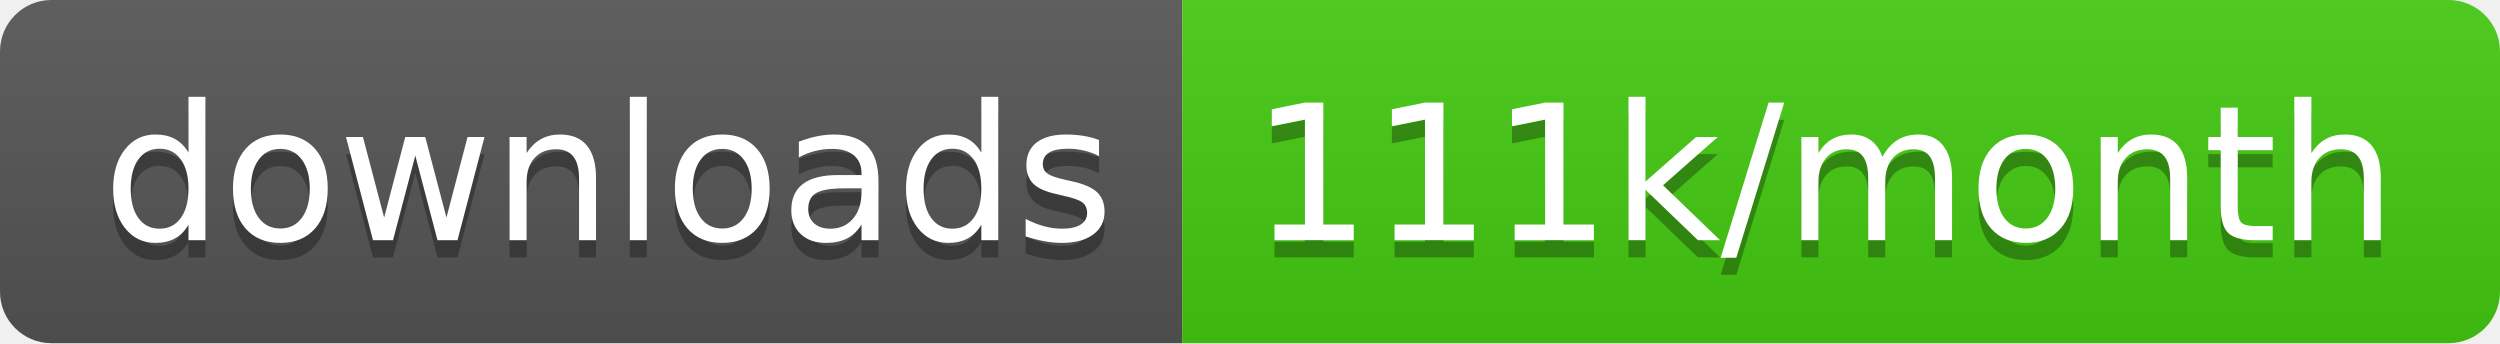
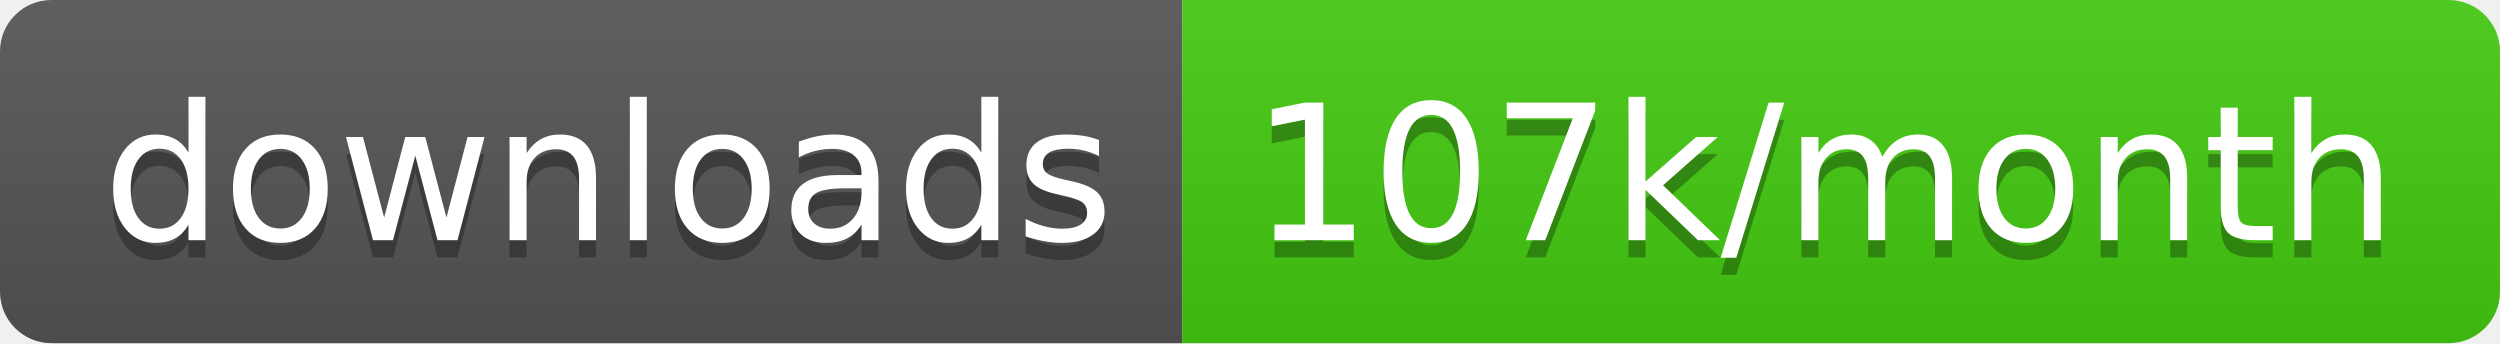
<svg xmlns="http://www.w3.org/2000/svg" width="145.7" height="20">
  <linearGradient id="smooth" x2="0" y2="100%">
    <stop offset="0" stop-color="#bbb" stop-opacity=".1" />
    <stop offset="1" stop-opacity=".1" />
  </linearGradient>
  <clipPath id="round">
    <rect width="145.7" height="20" rx="3" fill="#fff" />
  </clipPath>
  <g clip-path="url(#round)">
    <rect width="68.9" height="20" fill="#555" />
    <rect x="68.9" width="76.8" height="20" fill="#4c1" />
    <rect width="145.7" height="20" fill="url(#smooth)" />
  </g>
  <g fill="#fff" text-anchor="middle" font-family="DejaVu Sans,Verdana,Geneva,sans-serif" font-size="110">
    <text x="354.5" y="150" fill="#010101" fill-opacity=".3" transform="scale(0.1)" textLength="589.0" lengthAdjust="spacing">downloads</text>
    <text x="354.5" y="140" transform="scale(0.1)" textLength="589.0" lengthAdjust="spacing">downloads</text>
-     <text x="1063.0" y="150" fill="#010101" fill-opacity=".3" transform="scale(0.1)" textLength="668.0" lengthAdjust="spacing">111k/month</text>
-     <text x="1063.0" y="140" transform="scale(0.1)" textLength="668.0" lengthAdjust="spacing">111k/month</text>
+     <text x="1063.0" y="150" fill="#010101" fill-opacity=".3" transform="scale(0.1)" textLength="668.0" lengthAdjust="spacing">107k/month</text>
+     <text x="1063.0" y="140" transform="scale(0.1)" textLength="668.0" lengthAdjust="spacing">107k/month</text>
  </g>
</svg>
